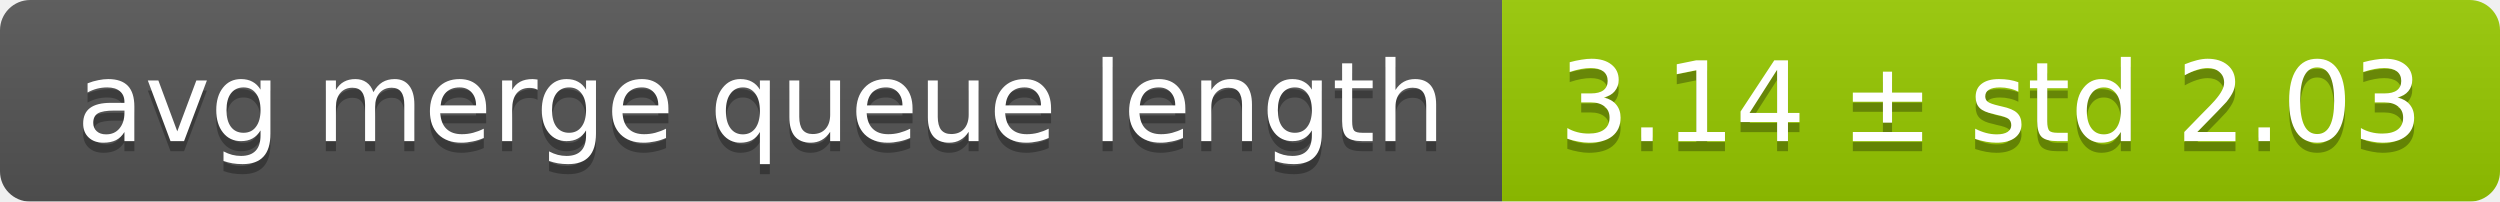
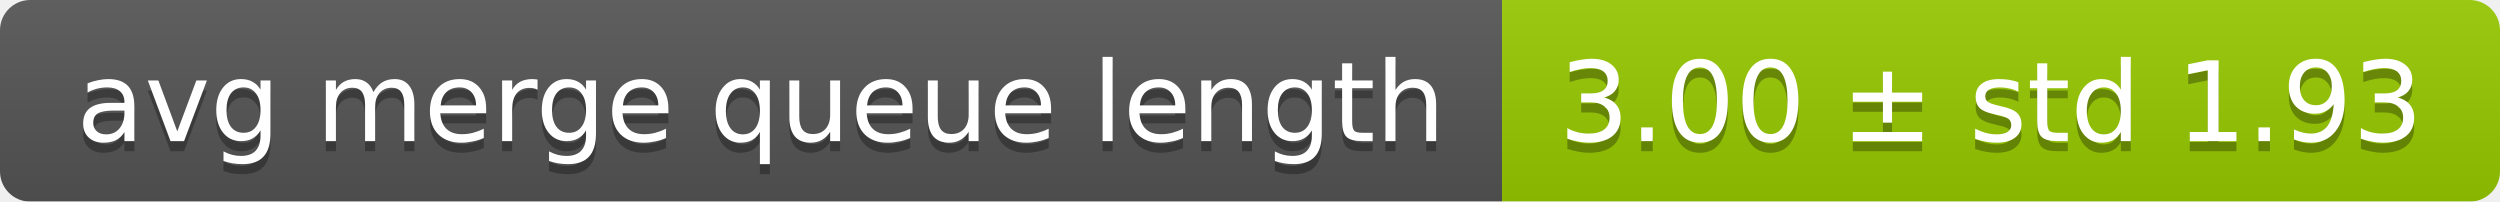
<svg xmlns="http://www.w3.org/2000/svg" width="248" height="20">
  <linearGradient id="smooth" x2="0" y2="100%">
    <stop offset="0" stop-color="#bbb" stop-opacity=".1" />
    <stop offset="1" stop-opacity=".1" />
  </linearGradient>
  <mask id="round">
    <rect width="248" height="20" rx="3" fill="#fff" />
  </mask>
  <g mask="url(#round)">
    <rect width="149" height="20" fill="#555" />
    <rect x="149" width="99" height="20" fill="#97ca00" />
    <rect width="248" height="20" fill="url(#smooth)" />
  </g>
  <g fill="#fff" text-anchor="middle" font-family="DejaVu Sans,Verdana,Geneva,sans-serif" font-size="11">
    <text x="75.5" y="15" fill="#010101" fill-opacity=".3">avg merge queue length</text>
    <text x="75.5" y="14">avg merge queue length</text>
-     <text x="197.5" y="15" fill="#010101" fill-opacity=".3">3.14 ± std 2.03</text>
-     <text x="197.5" y="14">3.14 ± std 2.03</text>
+     <text x="197.5" y="15" fill="#010101" fill-opacity=".3">3.00 ± std 1.93</text>
+     <text x="197.5" y="14">3.00 ± std 1.93</text>
  </g>
</svg>
